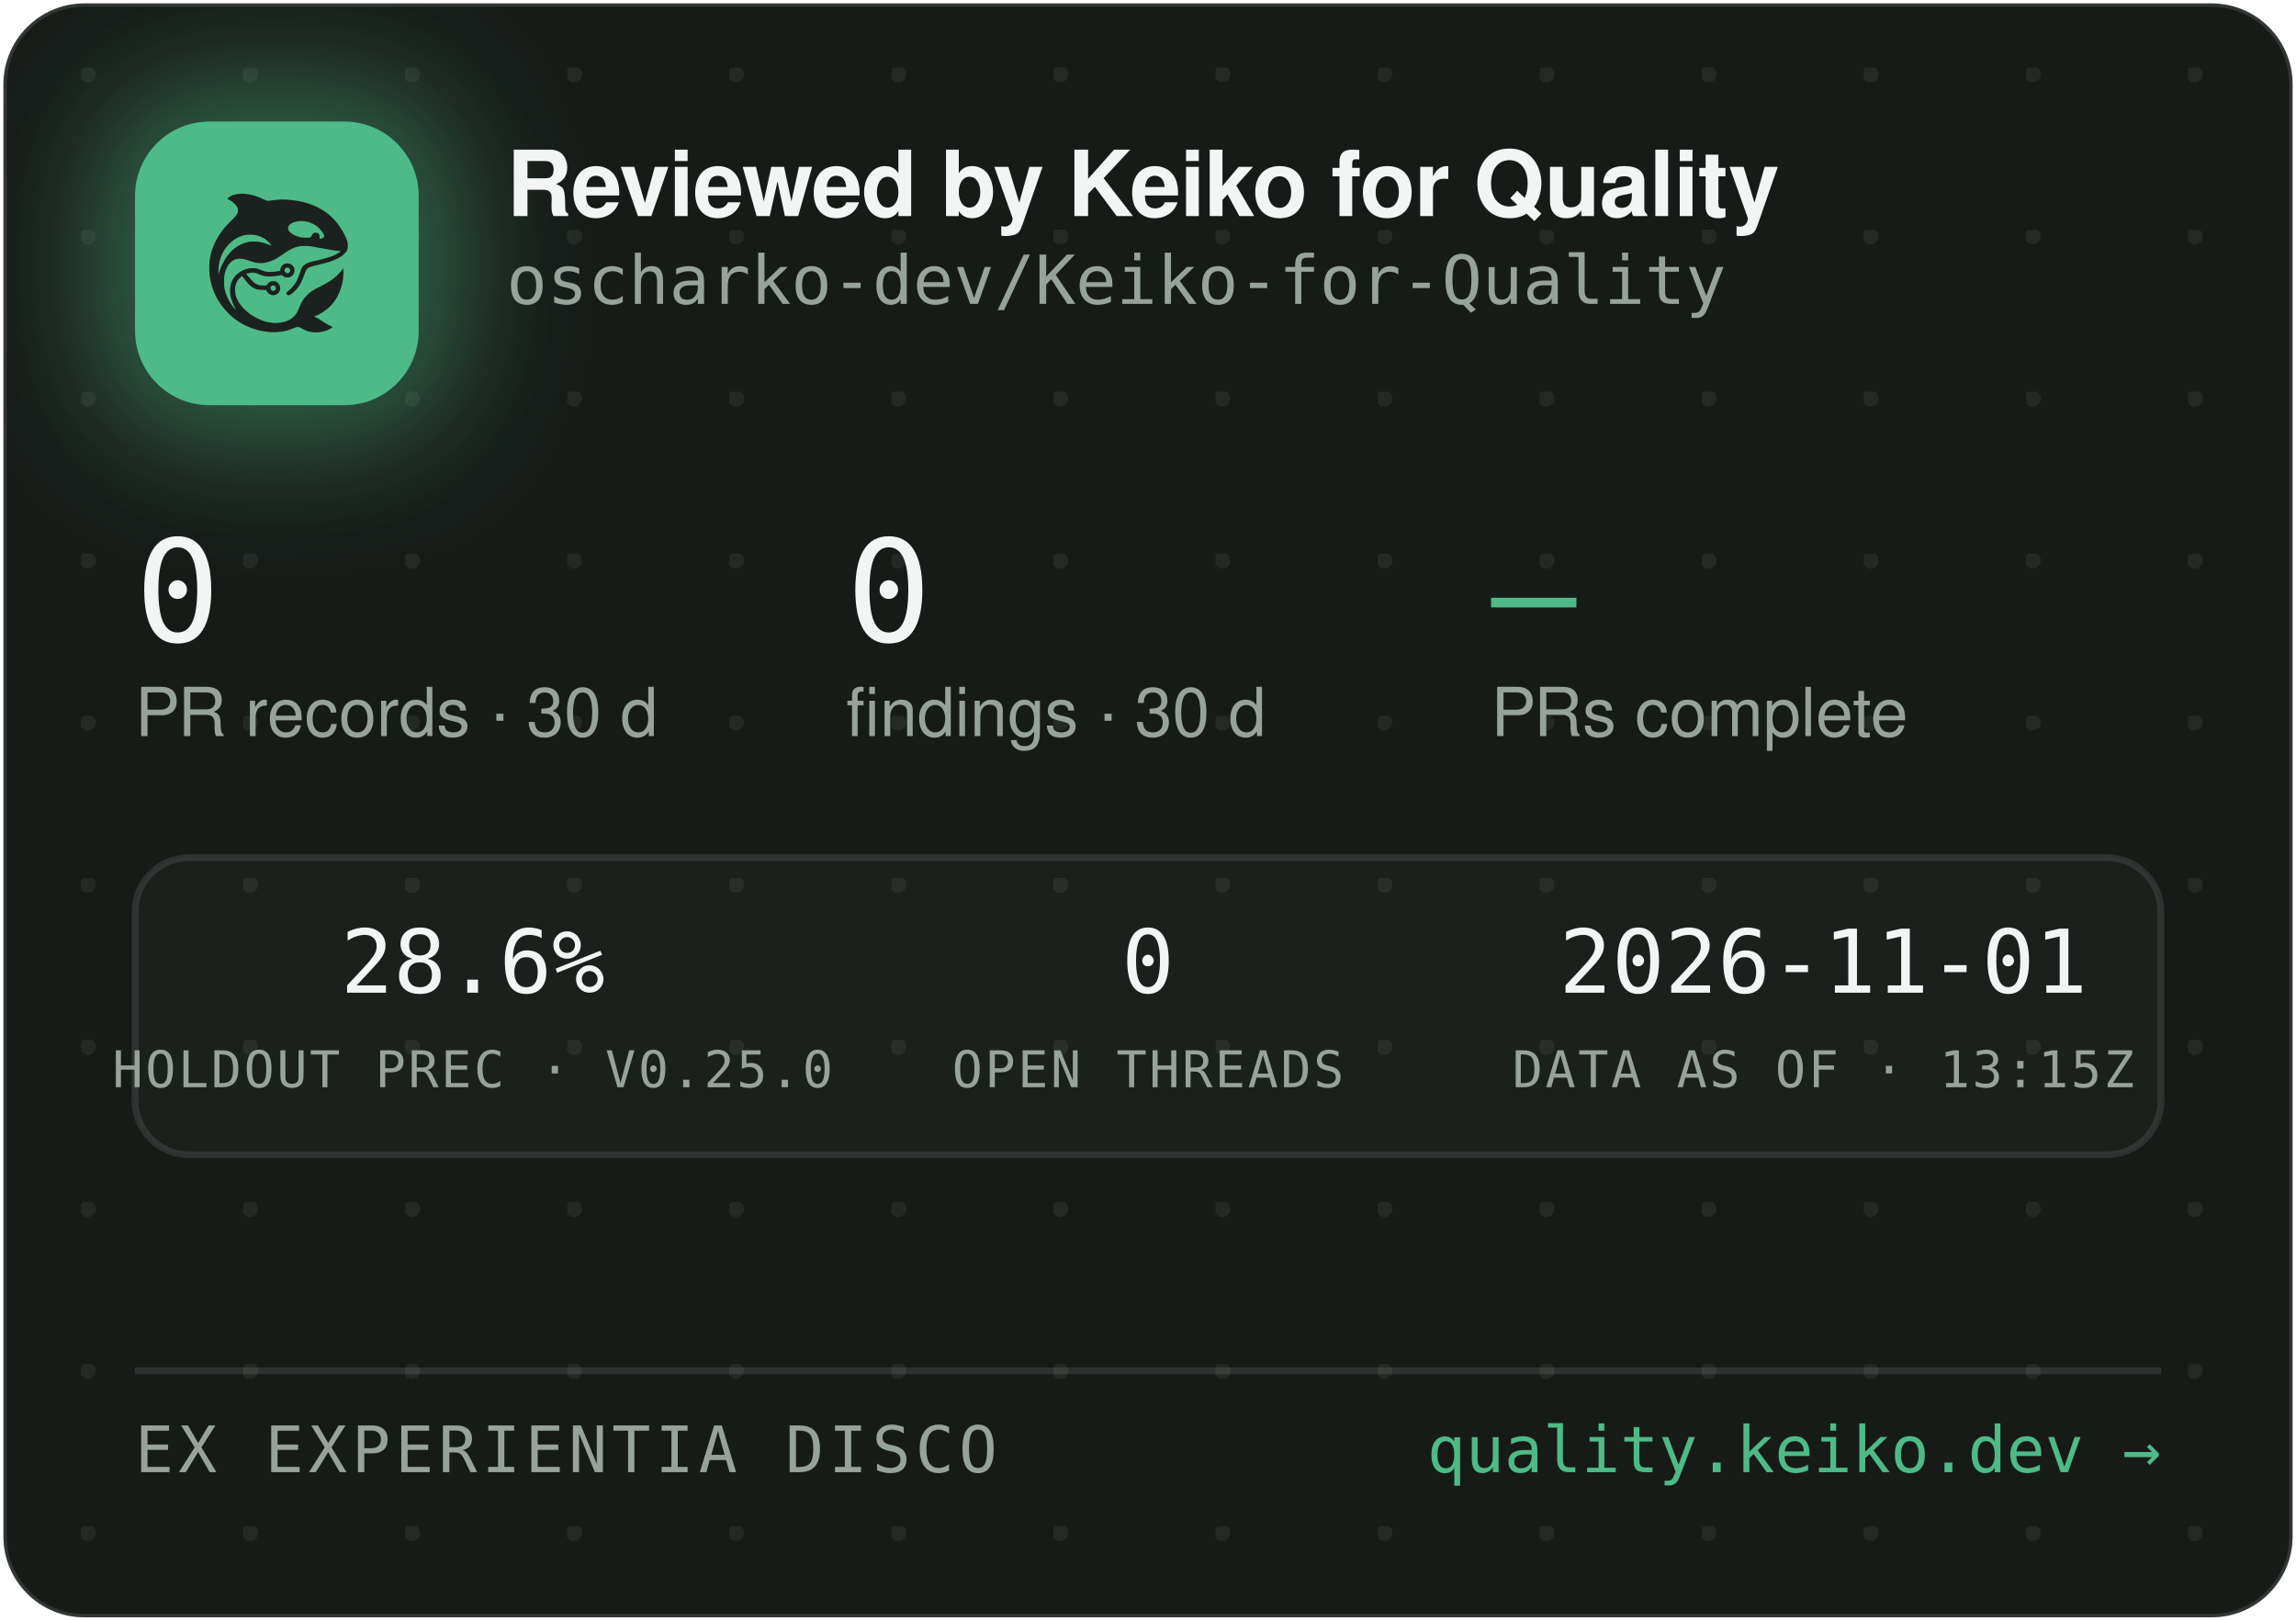
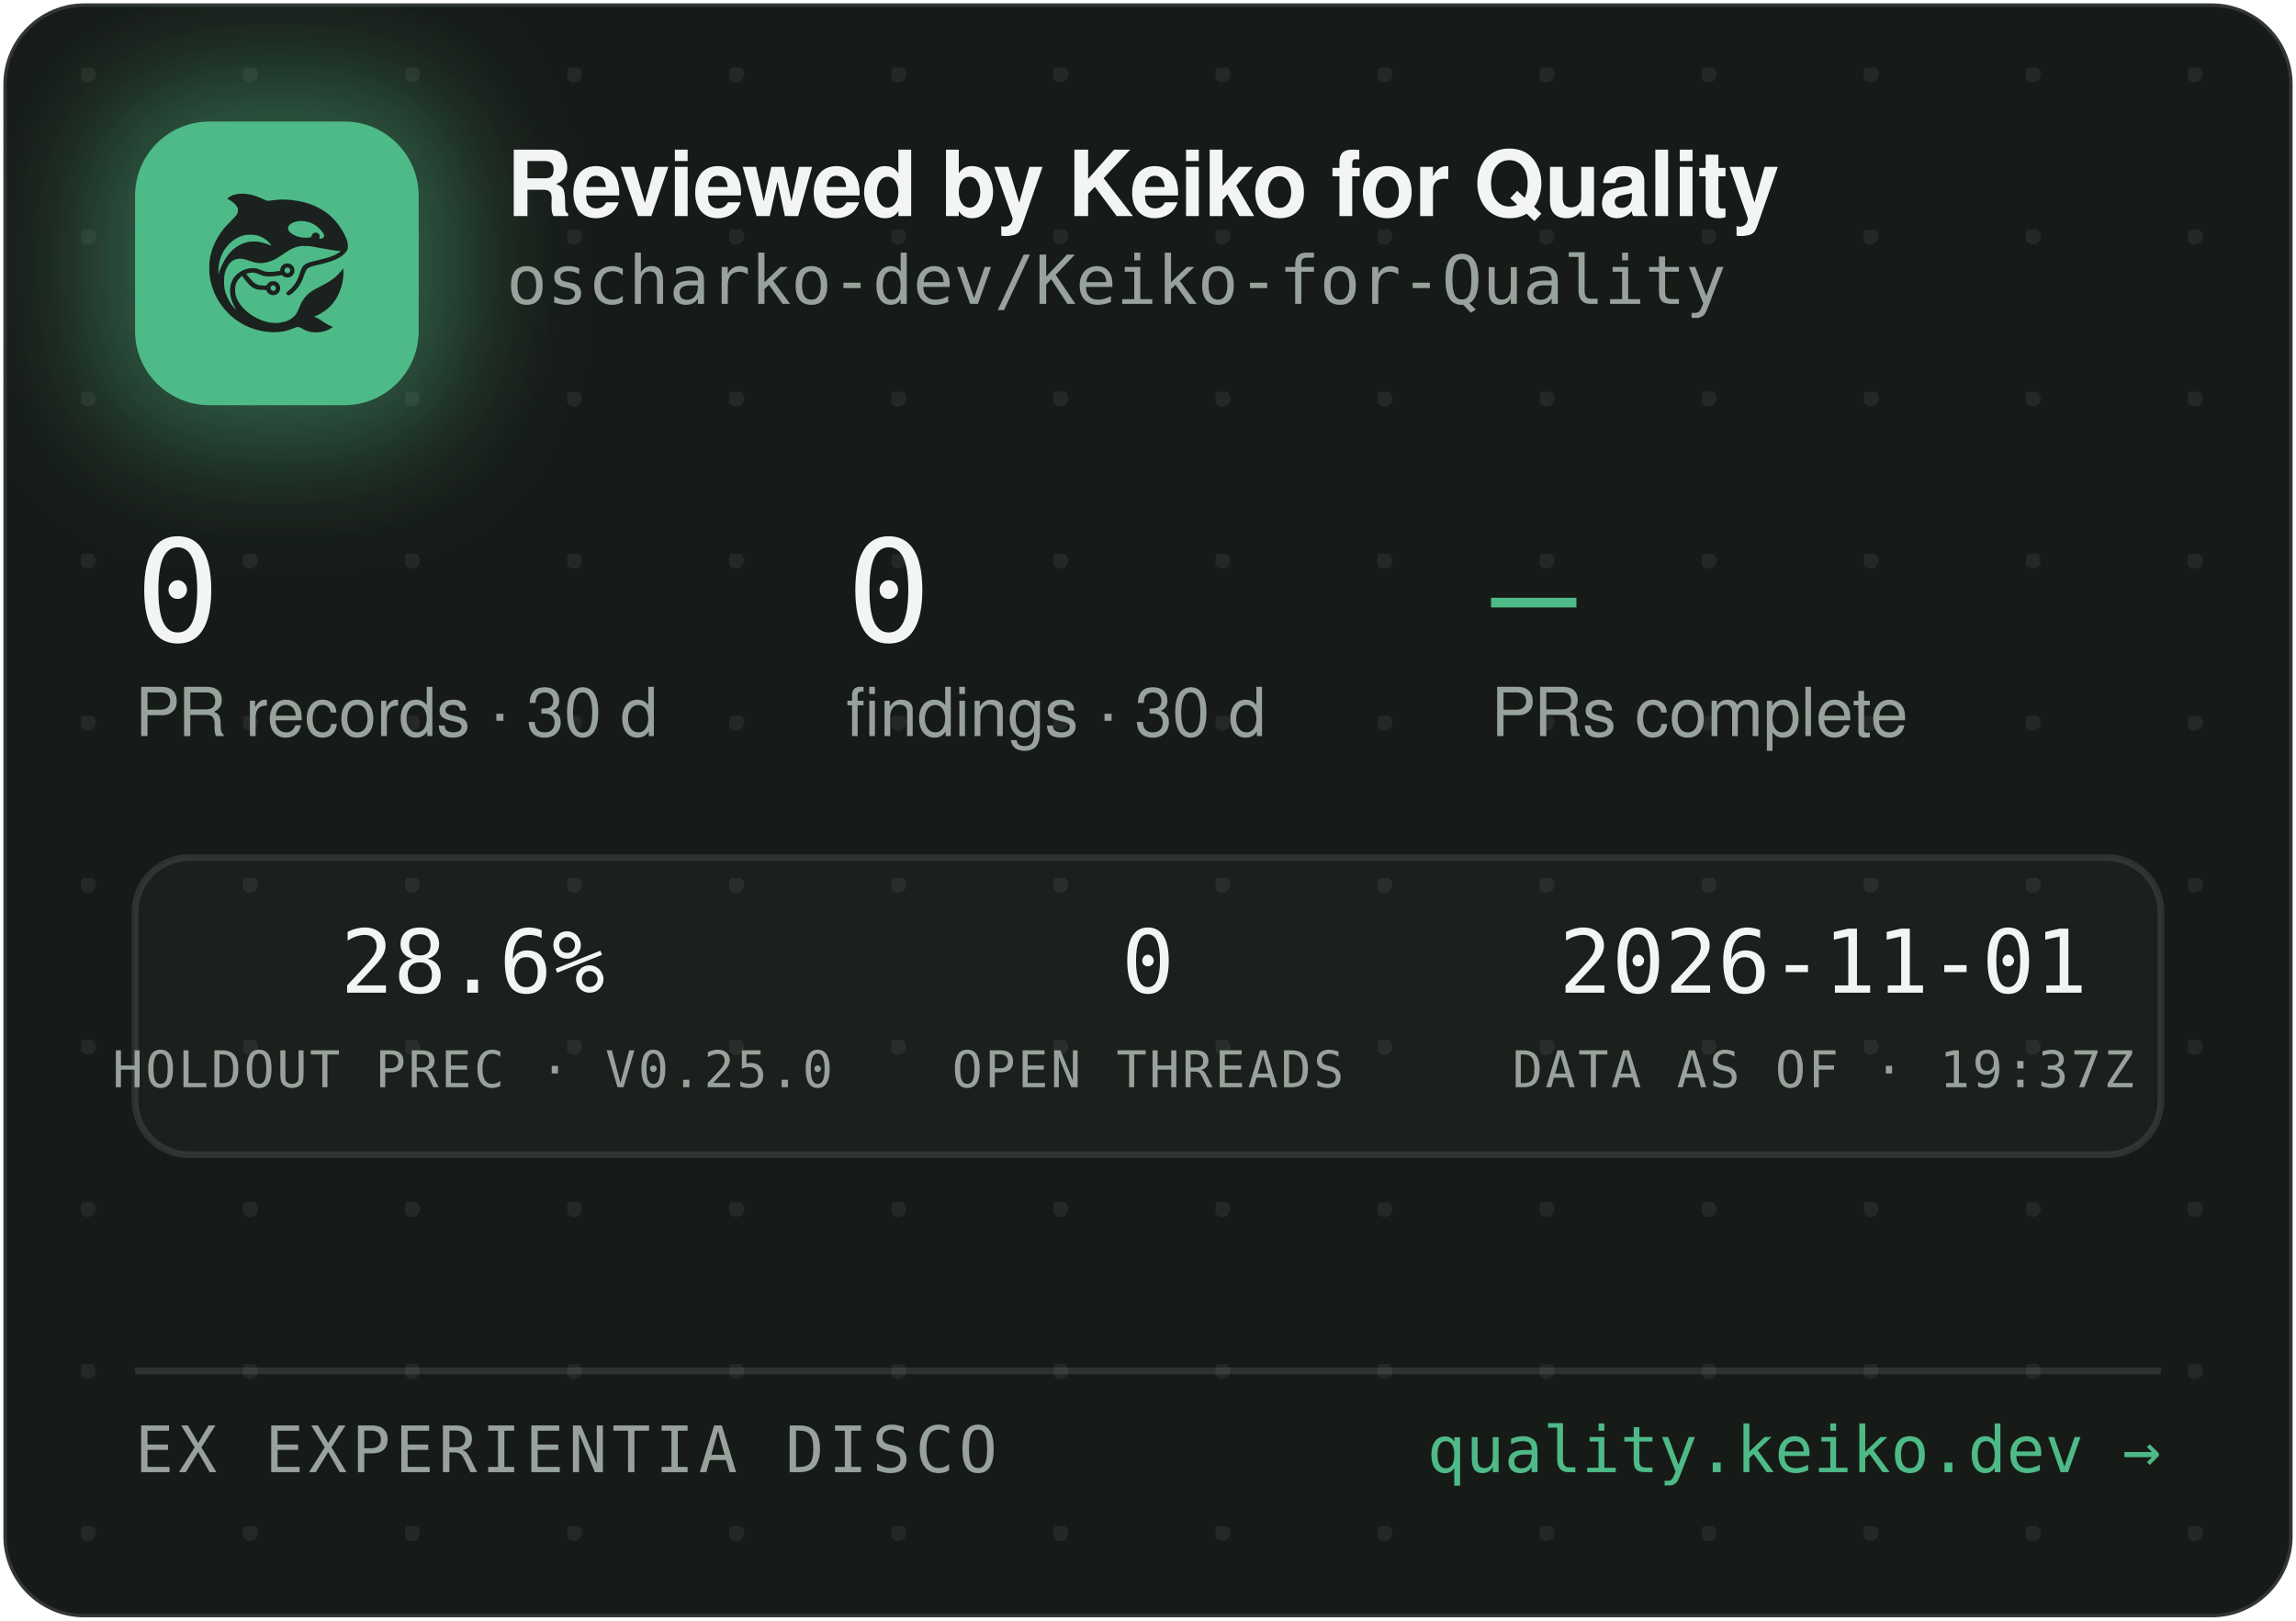
<svg xmlns="http://www.w3.org/2000/svg" width="340" height="240" viewBox="0 0 340 240" role="img" aria-label="Reviewed by Keiko for Quality — oscharko-dev/Keiko-for-Quality">
  <defs>
    <pattern id="dots" width="24" height="24" patternUnits="userSpaceOnUse" x="12" y="10">
      <circle cx="1" cy="1" r="1.2" fill="rgba(233,237,235,0.07)" />
    </pattern>
    <filter id="glow" x="-60%" y="-60%" width="220%" height="220%">
      <feGaussianBlur stdDeviation="9" />
    </filter>
    <clipPath id="card">
      <rect x="0.5" y="0.5" width="339" height="239" rx="12" />
    </clipPath>
  </defs>
  <rect x="0.5" y="0.5" width="339" height="239" rx="12" fill="#171B18" stroke="rgba(255,255,255,0.12)" />
  <rect x="0.5" y="0.5" width="339" height="239" rx="12" fill="url(#dots)" />
  <g clip-path="url(#card)">
    <rect x="14" y="12" width="54" height="54" rx="16" fill="rgba(78,186,135,0.45)" filter="url(#glow)" />
    <rect x="20" y="18" width="42" height="42" rx="11" fill="#4EBA87" />
    <g transform="translate(24,22) scale(0.03320312)">
      <g transform="translate(1024 0) scale(-1 1)">
        <g transform="translate(1024, 1024) scale(-0.1, -0.1)" fill="#1B211E" stroke="none">
          <path d="M3465 8223 c-144 -8 -314 -52 -408 -105 -69 -39 -146 -99 -146 -113 0 -5 30 -24 68 -42 146 -70 323 -229 377 -340 25 -49 29 -70 29 -138 -1 -72 -5 -88 -39 -160 -36 -75 -54 -95 -265 -305 -134 -132 -270 -279 -331 -355 -339 -425 -552 -896 -626 -1390 -25 -165 -25 -549 0 -720 92 -645 368 -1196 826 -1655 322 -324 710 -562 1145 -704 389 -126 793 -172 1155 -130 235 27 377 63 579 149 205 87 268 86 423 -7 102 -62 231 -115 335 -138 247 -56 562 -26 794 74 92 40 244 136 232 146 -4 3 -26 12 -48 19 -86 28 -246 116 -385 211 -162 112 -284 182 -357 207 l-48 17 40 15 c185 70 436 223 595 363 438 386 695 1014 678 1663 l-3 120 -50 -70 c-64 -90 -248 -280 -350 -362 -171 -136 -366 -255 -645 -391 -288 -140 -442 -243 -590 -391 -136 -137 -247 -316 -325 -526 -47 -127 -114 -262 -160 -326 -79 -107 -237 -224 -384 -283 -136 -55 -355 -96 -514 -96 -274 0 -548 71 -832 215 -242 123 -375 216 -553 389 -175 171 -287 332 -361 517 -44 114 -63 216 -63 359 0 152 17 233 74 350 35 70 59 102 136 179 l95 94 21 -29 c55 -75 219 -277 277 -338 171 -183 337 -256 582 -256 56 0 126 -3 155 -7 53 -6 54 -7 76 -57 30 -66 97 -128 172 -156 151 -57 318 11 395 160 33 62 34 193 3 261 -30 64 -88 125 -148 157 -44 23 -63 27 -141 27 -78 0 -97 -4 -140 -27 -58 -30 -131 -105 -141 -142 -6 -25 -8 -26 -93 -26 -47 0 -131 5 -186 10 -87 8 -111 15 -182 51 -45 22 -109 66 -143 96 -59 53 -326 361 -319 367 14 11 179 47 241 52 102 9 177 -7 318 -66 158 -66 243 -89 357 -99 157 -12 413 5 582 40 l93 19 44 -39 c59 -52 135 -75 228 -69 117 8 212 72 262 176 23 47 28 71 28 138 0 70 -4 89 -29 138 -55 110 -145 167 -270 174 -65 3 -91 0 -137 -18 -107 -40 -183 -140 -195 -257 l-6 -52 -51 -11 c-104 -23 -285 -41 -411 -42 -149 -1 -211 12 -402 88 -186 74 -256 88 -403 81 -193 -8 -377 -70 -546 -182 -342 -228 -485 -611 -399 -1064 30 -157 119 -388 209 -541 20 -35 35 -64 33 -66 -8 -8 -111 108 -190 214 -154 206 -278 489 -324 737 -28 154 -25 492 6 635 46 216 133 391 256 514 82 82 161 128 271 156 152 39 300 23 529 -57 217 -76 308 -101 410 -114 137 -17 284 -7 426 30 272 70 414 145 809 425 217 153 399 238 610 283 64 14 129 18 265 18 197 0 269 -9 615 -76 461 -89 843 -149 952 -149 41 0 41 0 23 -20 -28 -31 -169 -119 -254 -158 -167 -77 -388 -145 -716 -222 -399 -93 -508 -128 -608 -194 -102 -68 -160 -160 -217 -346 -35 -115 -102 -286 -149 -378 -85 -168 -227 -341 -377 -458 -105 -82 -115 -107 -69 -162 29 -34 65 -44 109 -29 86 29 261 181 371 322 126 162 201 309 295 581 61 176 90 232 145 283 62 57 163 93 470 165 439 104 640 169 863 278 206 100 368 240 434 375 32 67 33 71 33 198 -1 120 -3 138 -34 229 -98 294 -319 655 -573 936 -381 421 -968 723 -1618 834 -448 76 -767 83 -1169 25 -80 -12 -165 -19 -190 -17 -26 3 -90 26 -146 53 -343 162 -576 233 -842 255 -114 9 -141 10 -248 3z m2926 -1227 c164 -27 346 -102 485 -202 181 -129 354 -348 354 -448 0 -64 -75 -126 -154 -126 -60 0 -63 4 -52 70 8 50 7 65 -9 100 -29 64 -74 93 -151 98 -54 4 -70 1 -107 -21 -42 -25 -61 -52 -91 -129 -25 -64 -55 -73 -246 -73 -121 0 -187 5 -248 18 -318 70 -556 242 -556 402 0 218 388 374 775 311z m-2249 -611 c119 -21 208 -50 321 -106 114 -56 177 -100 266 -184 67 -63 157 -173 148 -181 -2 -3 -61 18 -130 45 -131 52 -298 100 -427 122 -113 20 -367 17 -470 -4 -502 -106 -885 -433 -1160 -992 -70 -142 -160 -379 -160 -424 0 -9 -5 -23 -11 -31 -13 -19 -5 316 10 410 80 482 295 846 661 1117 145 107 350 197 522 228 100 18 326 18 430 0z m1485 -1456 c95 -36 119 -159 42 -223 -78 -66 -209 -1 -209 104 0 60 33 100 99 121 36 10 36 10 68 -2z m-591 -822 c29 -26 37 -42 40 -77 6 -54 -9 -86 -55 -117 -41 -28 -70 -29 -119 -4 -44 22 -62 55 -62 112 0 51 13 75 53 99 50 31 101 26 143 -13z" />
        </g>
      </g>
    </g>
    <text x="75" y="32" font-family="-apple-system,'Segoe UI',Helvetica,Arial,sans-serif" font-size="13.5" font-weight="650" letter-spacing="-0.14" fill="#F2F5F3">Reviewed by Keiko for Quality</text>
    <text x="75" y="45" font-family="'JetBrains Mono',SFMono-Regular,Consolas,Menlo,monospace" font-size="10" fill="#98A29C">oscharko-dev/Keiko-for-Quality</text>
    <text x="20" y="95" font-family="'JetBrains Mono',SFMono-Regular,Consolas,Menlo,monospace" font-size="21" fill="#F2F5F3">0</text>
    <text x="20" y="109" font-family="-apple-system,'Segoe UI',Helvetica,Arial,sans-serif" font-size="10" fill="#98A29C">PR records · 30 d</text>
    <text x="125.3" y="95" font-family="'JetBrains Mono',SFMono-Regular,Consolas,Menlo,monospace" font-size="21" fill="#F2F5F3">0</text>
    <text x="125.3" y="109" font-family="-apple-system,'Segoe UI',Helvetica,Arial,sans-serif" font-size="10" fill="#98A29C">findings · 30 d</text>
    <text x="220.8" y="95" font-family="'JetBrains Mono',SFMono-Regular,Consolas,Menlo,monospace" font-size="21" fill="#4EBA87">—</text>
    <text x="220.8" y="109" font-family="-apple-system,'Segoe UI',Helvetica,Arial,sans-serif" font-size="10" fill="#98A29C">PRs complete</text>
    <rect x="20" y="127" width="300" height="44" rx="8" fill="rgba(255,255,255,0.025)" stroke="rgba(255,255,255,0.1)" />
    <text x="70" y="147" text-anchor="middle" font-family="'JetBrains Mono',SFMono-Regular,Consolas,Menlo,monospace" font-size="13" fill="#F2F5F3">28.6%</text>
    <text x="70" y="161" text-anchor="middle" font-family="'JetBrains Mono',SFMono-Regular,Consolas,Menlo,monospace" font-size="7.5" letter-spacing="0.35" fill="#98A29C">HOLDOUT PREC · V0.25.0</text>
    <text x="170" y="147" text-anchor="middle" font-family="'JetBrains Mono',SFMono-Regular,Consolas,Menlo,monospace" font-size="13" fill="#F2F5F3">0</text>
    <text x="170" y="161" text-anchor="middle" font-family="'JetBrains Mono',SFMono-Regular,Consolas,Menlo,monospace" font-size="7.5" letter-spacing="0.35" fill="#98A29C">OPEN THREADS</text>
    <text x="270" y="147" text-anchor="middle" font-family="'JetBrains Mono',SFMono-Regular,Consolas,Menlo,monospace" font-size="13" fill="#F2F5F3">2026-11-01</text>
-     <text x="270" y="161" text-anchor="middle" font-family="'JetBrains Mono',SFMono-Regular,Consolas,Menlo,monospace" font-size="7.5" letter-spacing="0.35" fill="#98A29C">DATA AS OF · 13:15Z</text>
+     <text x="270" y="161" text-anchor="middle" font-family="'JetBrains Mono',SFMono-Regular,Consolas,Menlo,monospace" font-size="7.5" letter-spacing="0.35" fill="#98A29C">DATA AS OF · 19:37Z</text>
    <line x1="20" y1="203" x2="320" y2="203" stroke="rgba(255,255,255,0.1)" />
    <text x="20" y="218" font-family="'JetBrains Mono',SFMono-Regular,Consolas,Menlo,monospace" font-size="9.5" letter-spacing="0.7" fill="#98A29C">EX EXPERIENTIA DISCO</text>
    <text x="320" y="218" text-anchor="end" font-family="'JetBrains Mono',SFMono-Regular,Consolas,Menlo,monospace" font-size="9.5" fill="#4EBA87">quality.keiko.dev →</text>
  </g>
</svg>
